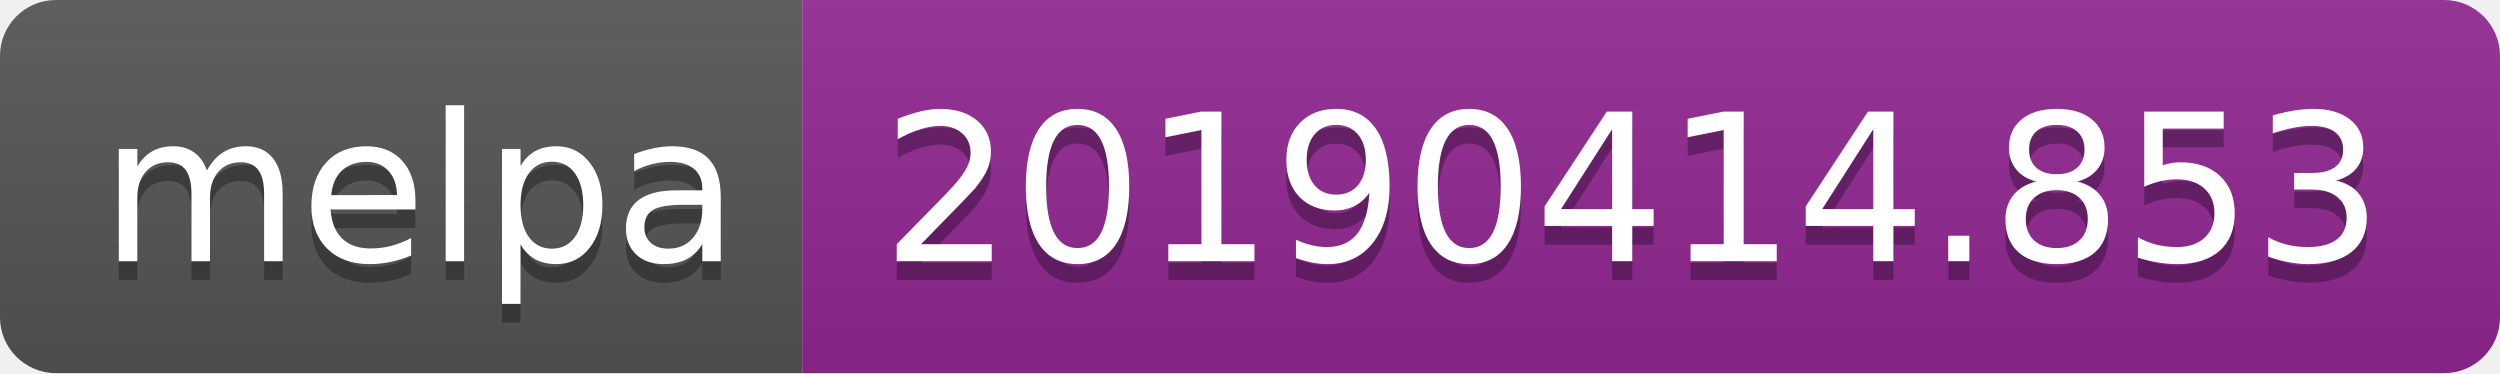
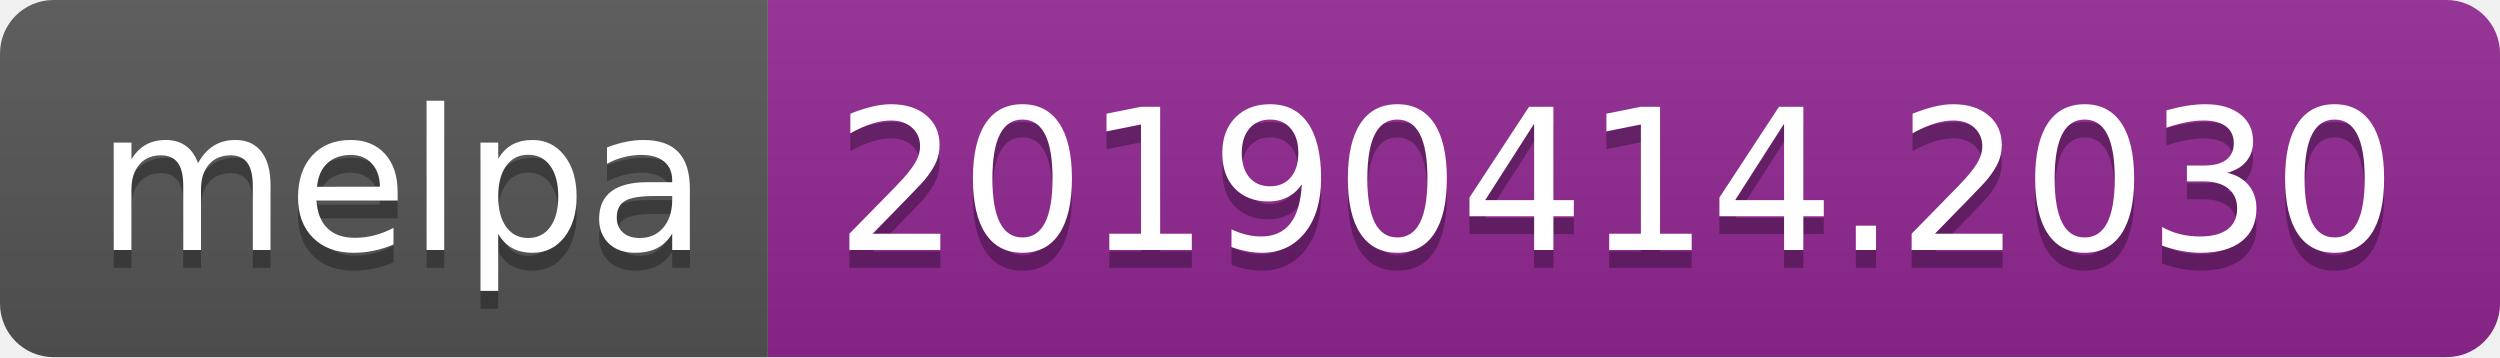
- <svg xmlns="http://www.w3.org/2000/svg" width="134" height="20">
+ <svg xmlns="http://www.w3.org/2000/svg" width="140" height="20">
  <linearGradient id="b" x2="0" y2="100%">
    <stop offset="0" stop-color="#bbb" stop-opacity=".1" />
    <stop offset="1" stop-opacity=".1" />
  </linearGradient>
  <clipPath id="a">
-     <rect width="134" height="20" rx="3" fill="#fff" />
+     <rect width="140" height="20" rx="3" fill="#fff" />
  </clipPath>
  <g clip-path="url(#a)">
    <path fill="#555" d="M0 0h43v20H0z" />
-     <path fill="#922793" d="M43 0h91v20H43z" />
-     <path fill="url(#b)" d="M0 0h134v20H0z" />
+     <path fill="#922793" d="M43 0h97v20H43z" />
+     <path fill="url(#b)" d="M0 0h140v20H0z" />
  </g>
  <g fill="#fff" text-anchor="middle" font-family="DejaVu Sans,Verdana,Geneva,sans-serif" font-size="110">
    <text x="225" y="150" fill="#010101" fill-opacity=".3" transform="scale(.1)" textLength="330">melpa</text>
    <text x="225" y="140" transform="scale(.1)" textLength="330">melpa</text>
-     <text x="875" y="150" fill="#010101" fill-opacity=".3" transform="scale(.1)" textLength="810">20190414.853</text>
-     <text x="875" y="140" transform="scale(.1)" textLength="810">20190414.853</text>
+     <text x="905" y="150" fill="#010101" fill-opacity=".3" transform="scale(.1)" textLength="870">20190414.2030</text>
+     <text x="905" y="140" transform="scale(.1)" textLength="870">20190414.2030</text>
  </g>
</svg>
